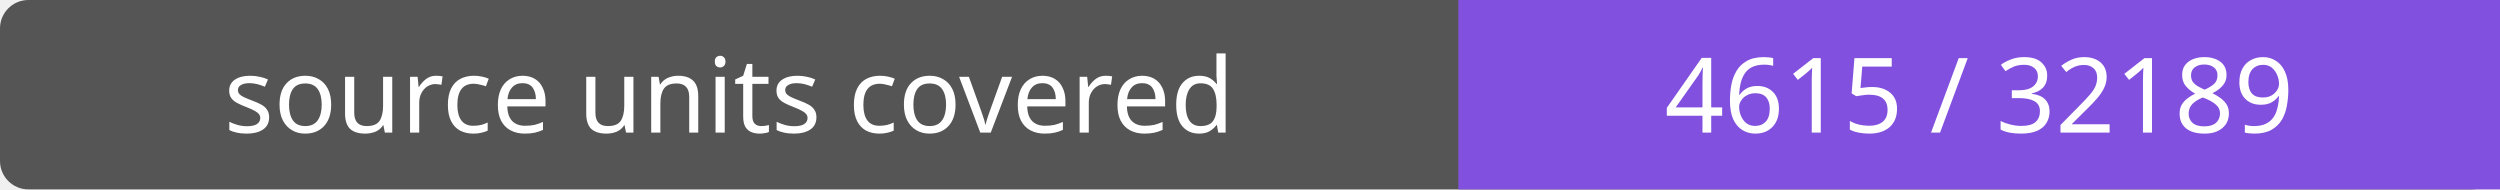
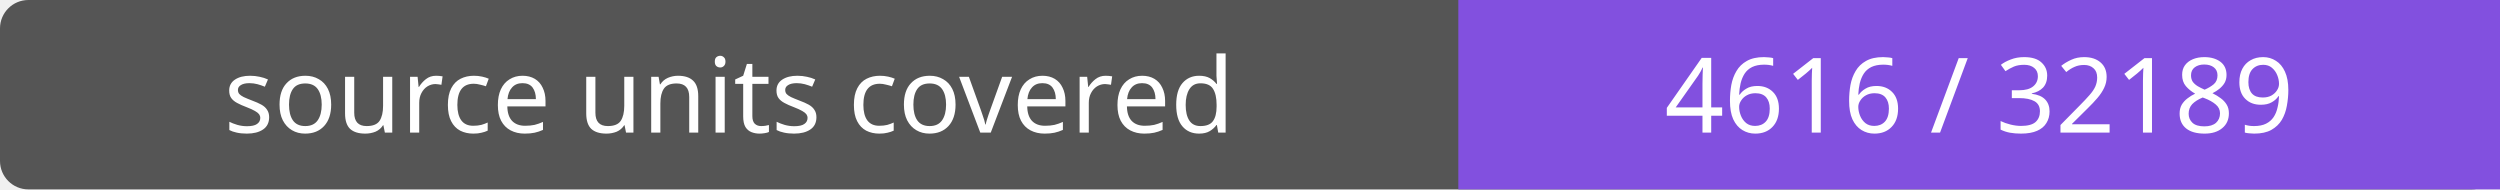
- <svg xmlns="http://www.w3.org/2000/svg" width="264" height="20" role="img" aria-label="source units covered: 4615 / 32189">
+ <svg xmlns="http://www.w3.org/2000/svg" width="264" height="20" role="img" aria-label="source units covered: 4616 / 32189">
  <rect width="264" height="20" rx="3" fill="#555" />
  <path fill="#8250df" d="M154 0h110v20H154z" />
  <g fill="#fff" text-anchor="middle" font-family="Verdana,sans-serif" font-size="11">
    <text x="77.0" y="14">source units covered</text>
-     <text x="209.0" y="14">4615 / 32189</text>
+     <text x="209.0" y="14">4616 / 32189</text>
  </g>
</svg>
